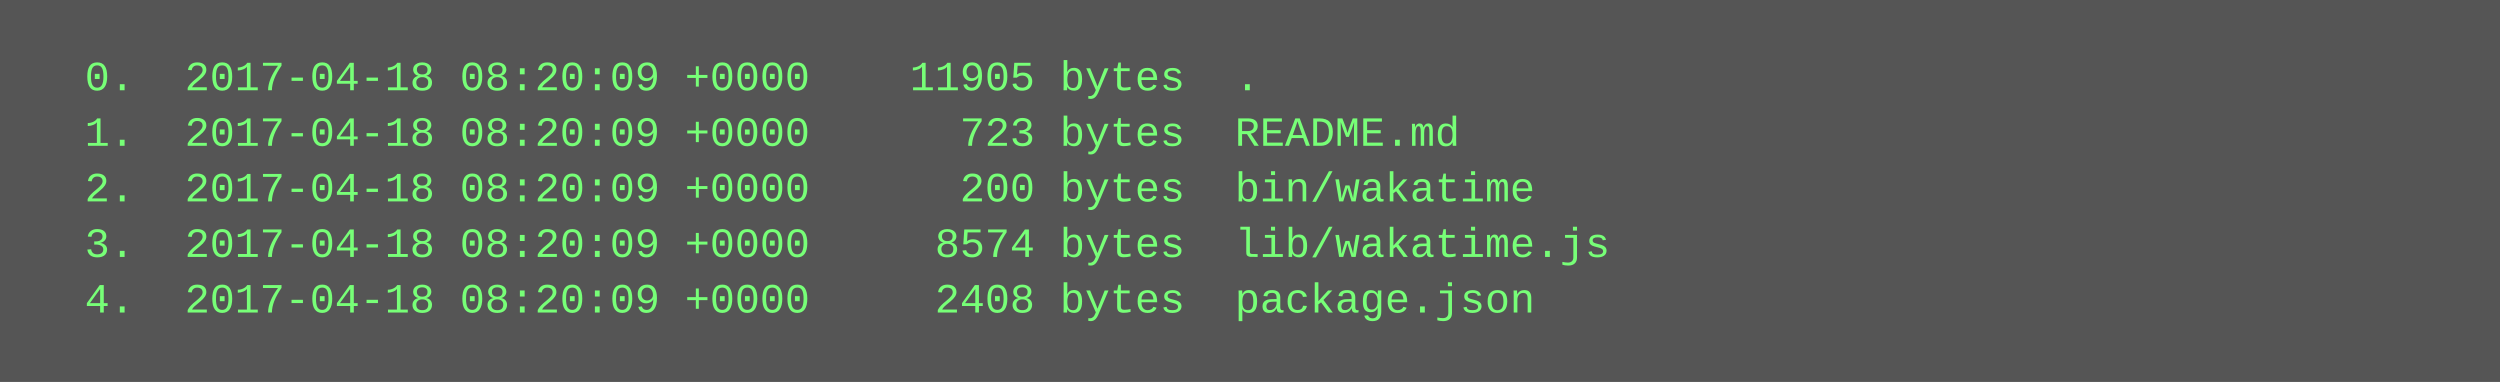
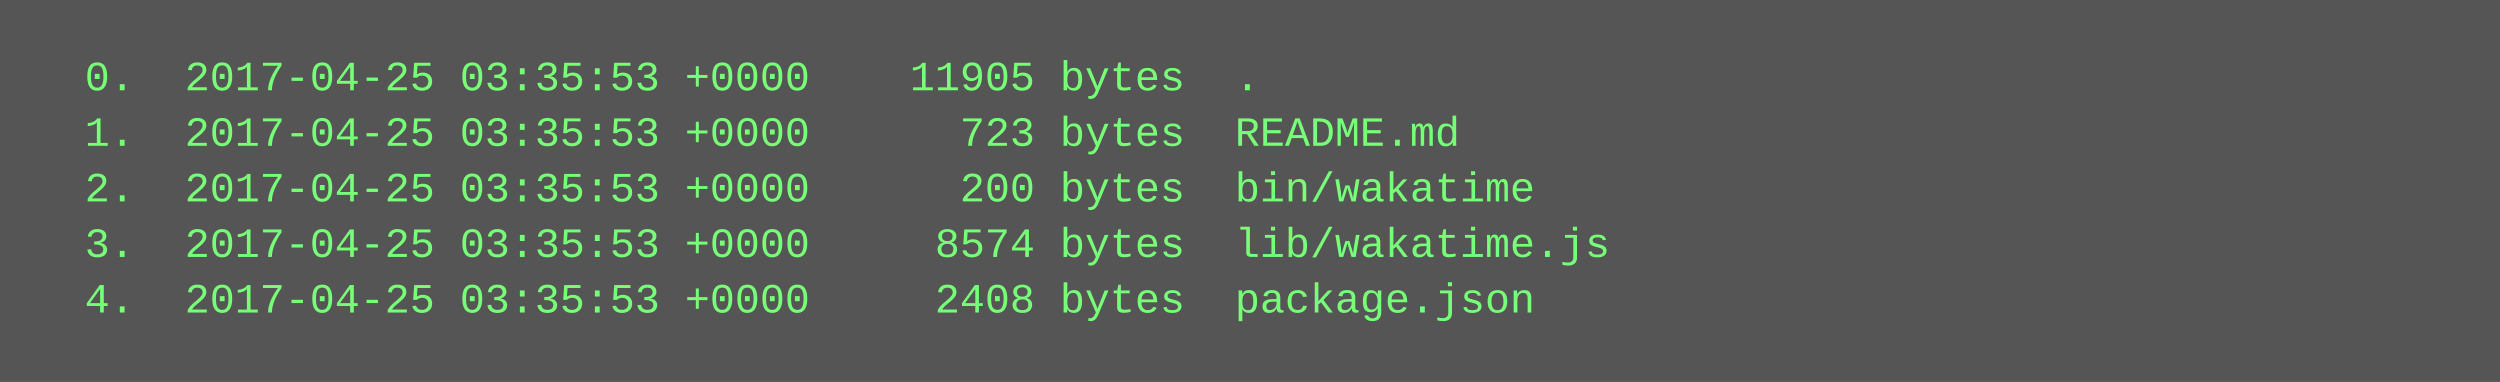
<svg xmlns="http://www.w3.org/2000/svg" height="110" width="720">
  <rect height="110" fill="#555" width="720" />
  <text fill="#7f7" font-family="Courier New" font-size="12" xml:space="preserve">
-     <tspan x="10" y="26">  0.  2017-04-18 08:20:09 +0000    11905 bytes  .</tspan>
-     <tspan x="10" y="42">  1.  2017-04-18 08:20:09 +0000      723 bytes  README.md</tspan>
-     <tspan x="10" y="58">  2.  2017-04-18 08:20:09 +0000      200 bytes  bin/wakatime</tspan>
-     <tspan x="10" y="74">  3.  2017-04-18 08:20:09 +0000     8574 bytes  lib/wakatime.js</tspan>
-     <tspan x="10" y="90">  4.  2017-04-18 08:20:09 +0000     2408 bytes  package.json</tspan>
+     <tspan x="10" y="26">  0.  2017-04-25 03:35:53 +0000    11905 bytes  .</tspan>
+     <tspan x="10" y="42">  1.  2017-04-25 03:35:53 +0000      723 bytes  README.md</tspan>
+     <tspan x="10" y="58">  2.  2017-04-25 03:35:53 +0000      200 bytes  bin/wakatime</tspan>
+     <tspan x="10" y="74">  3.  2017-04-25 03:35:53 +0000     8574 bytes  lib/wakatime.js</tspan>
+     <tspan x="10" y="90">  4.  2017-04-25 03:35:53 +0000     2408 bytes  package.json</tspan>
  </text>
</svg>
